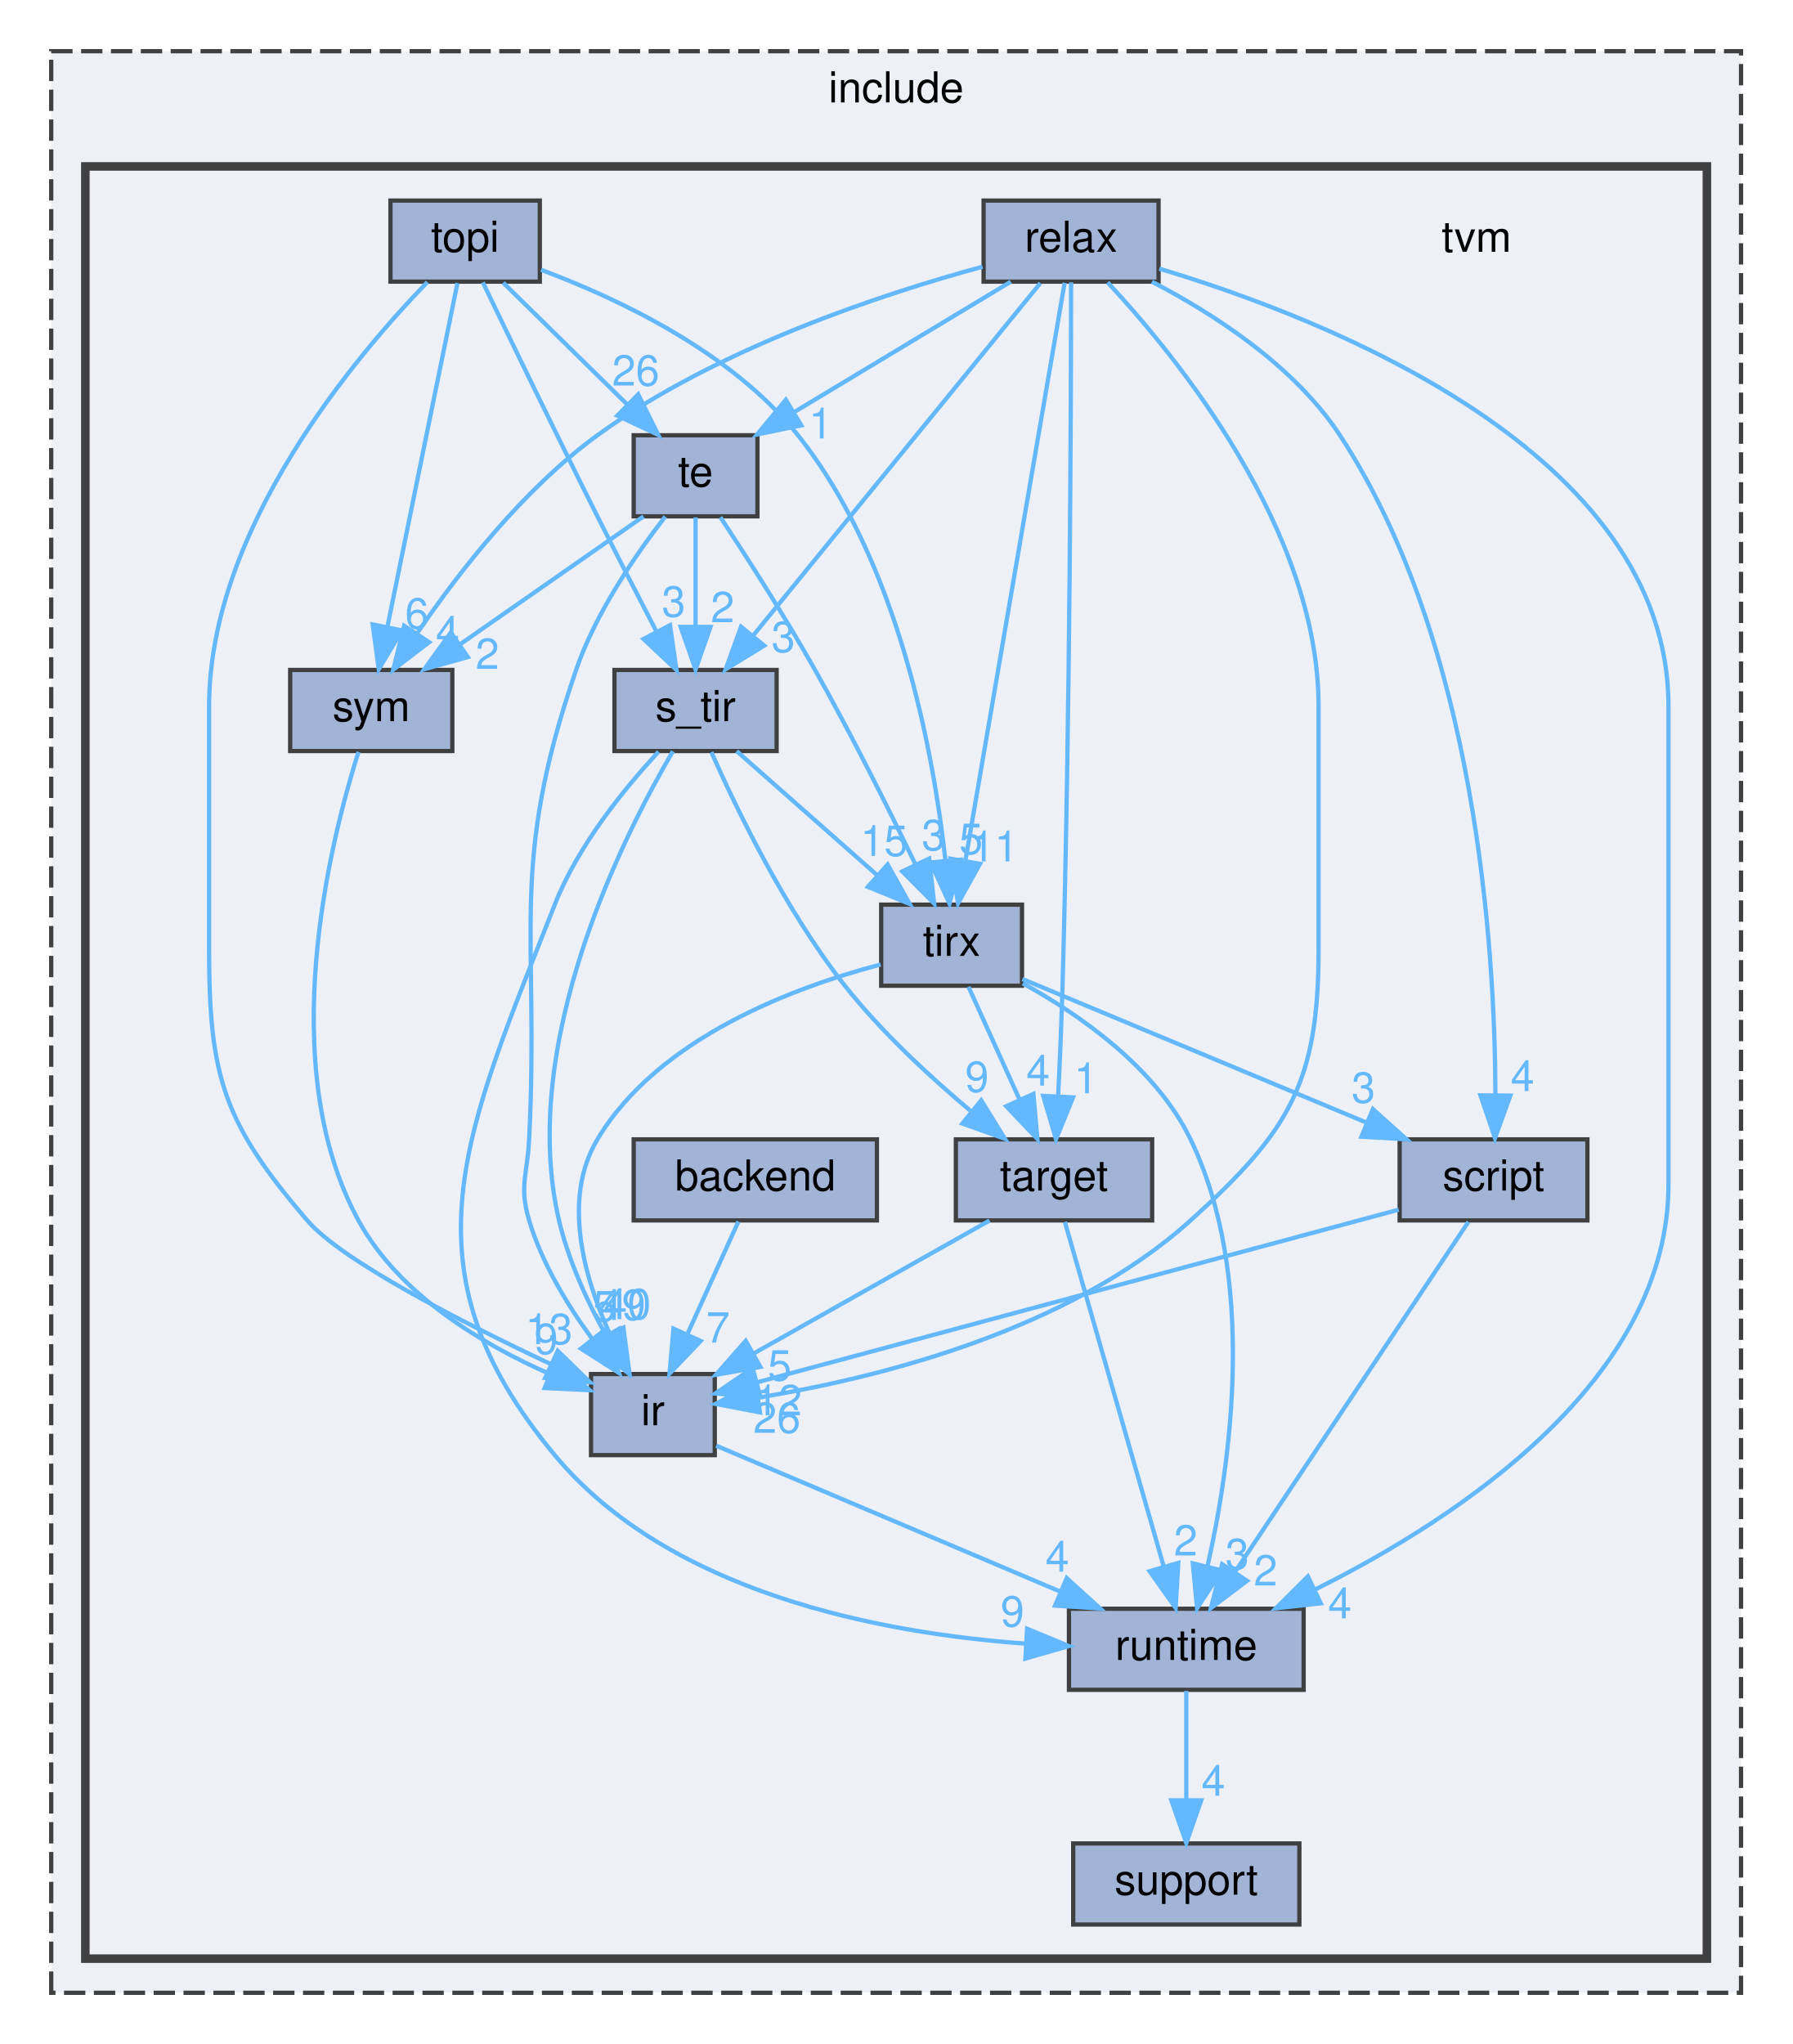
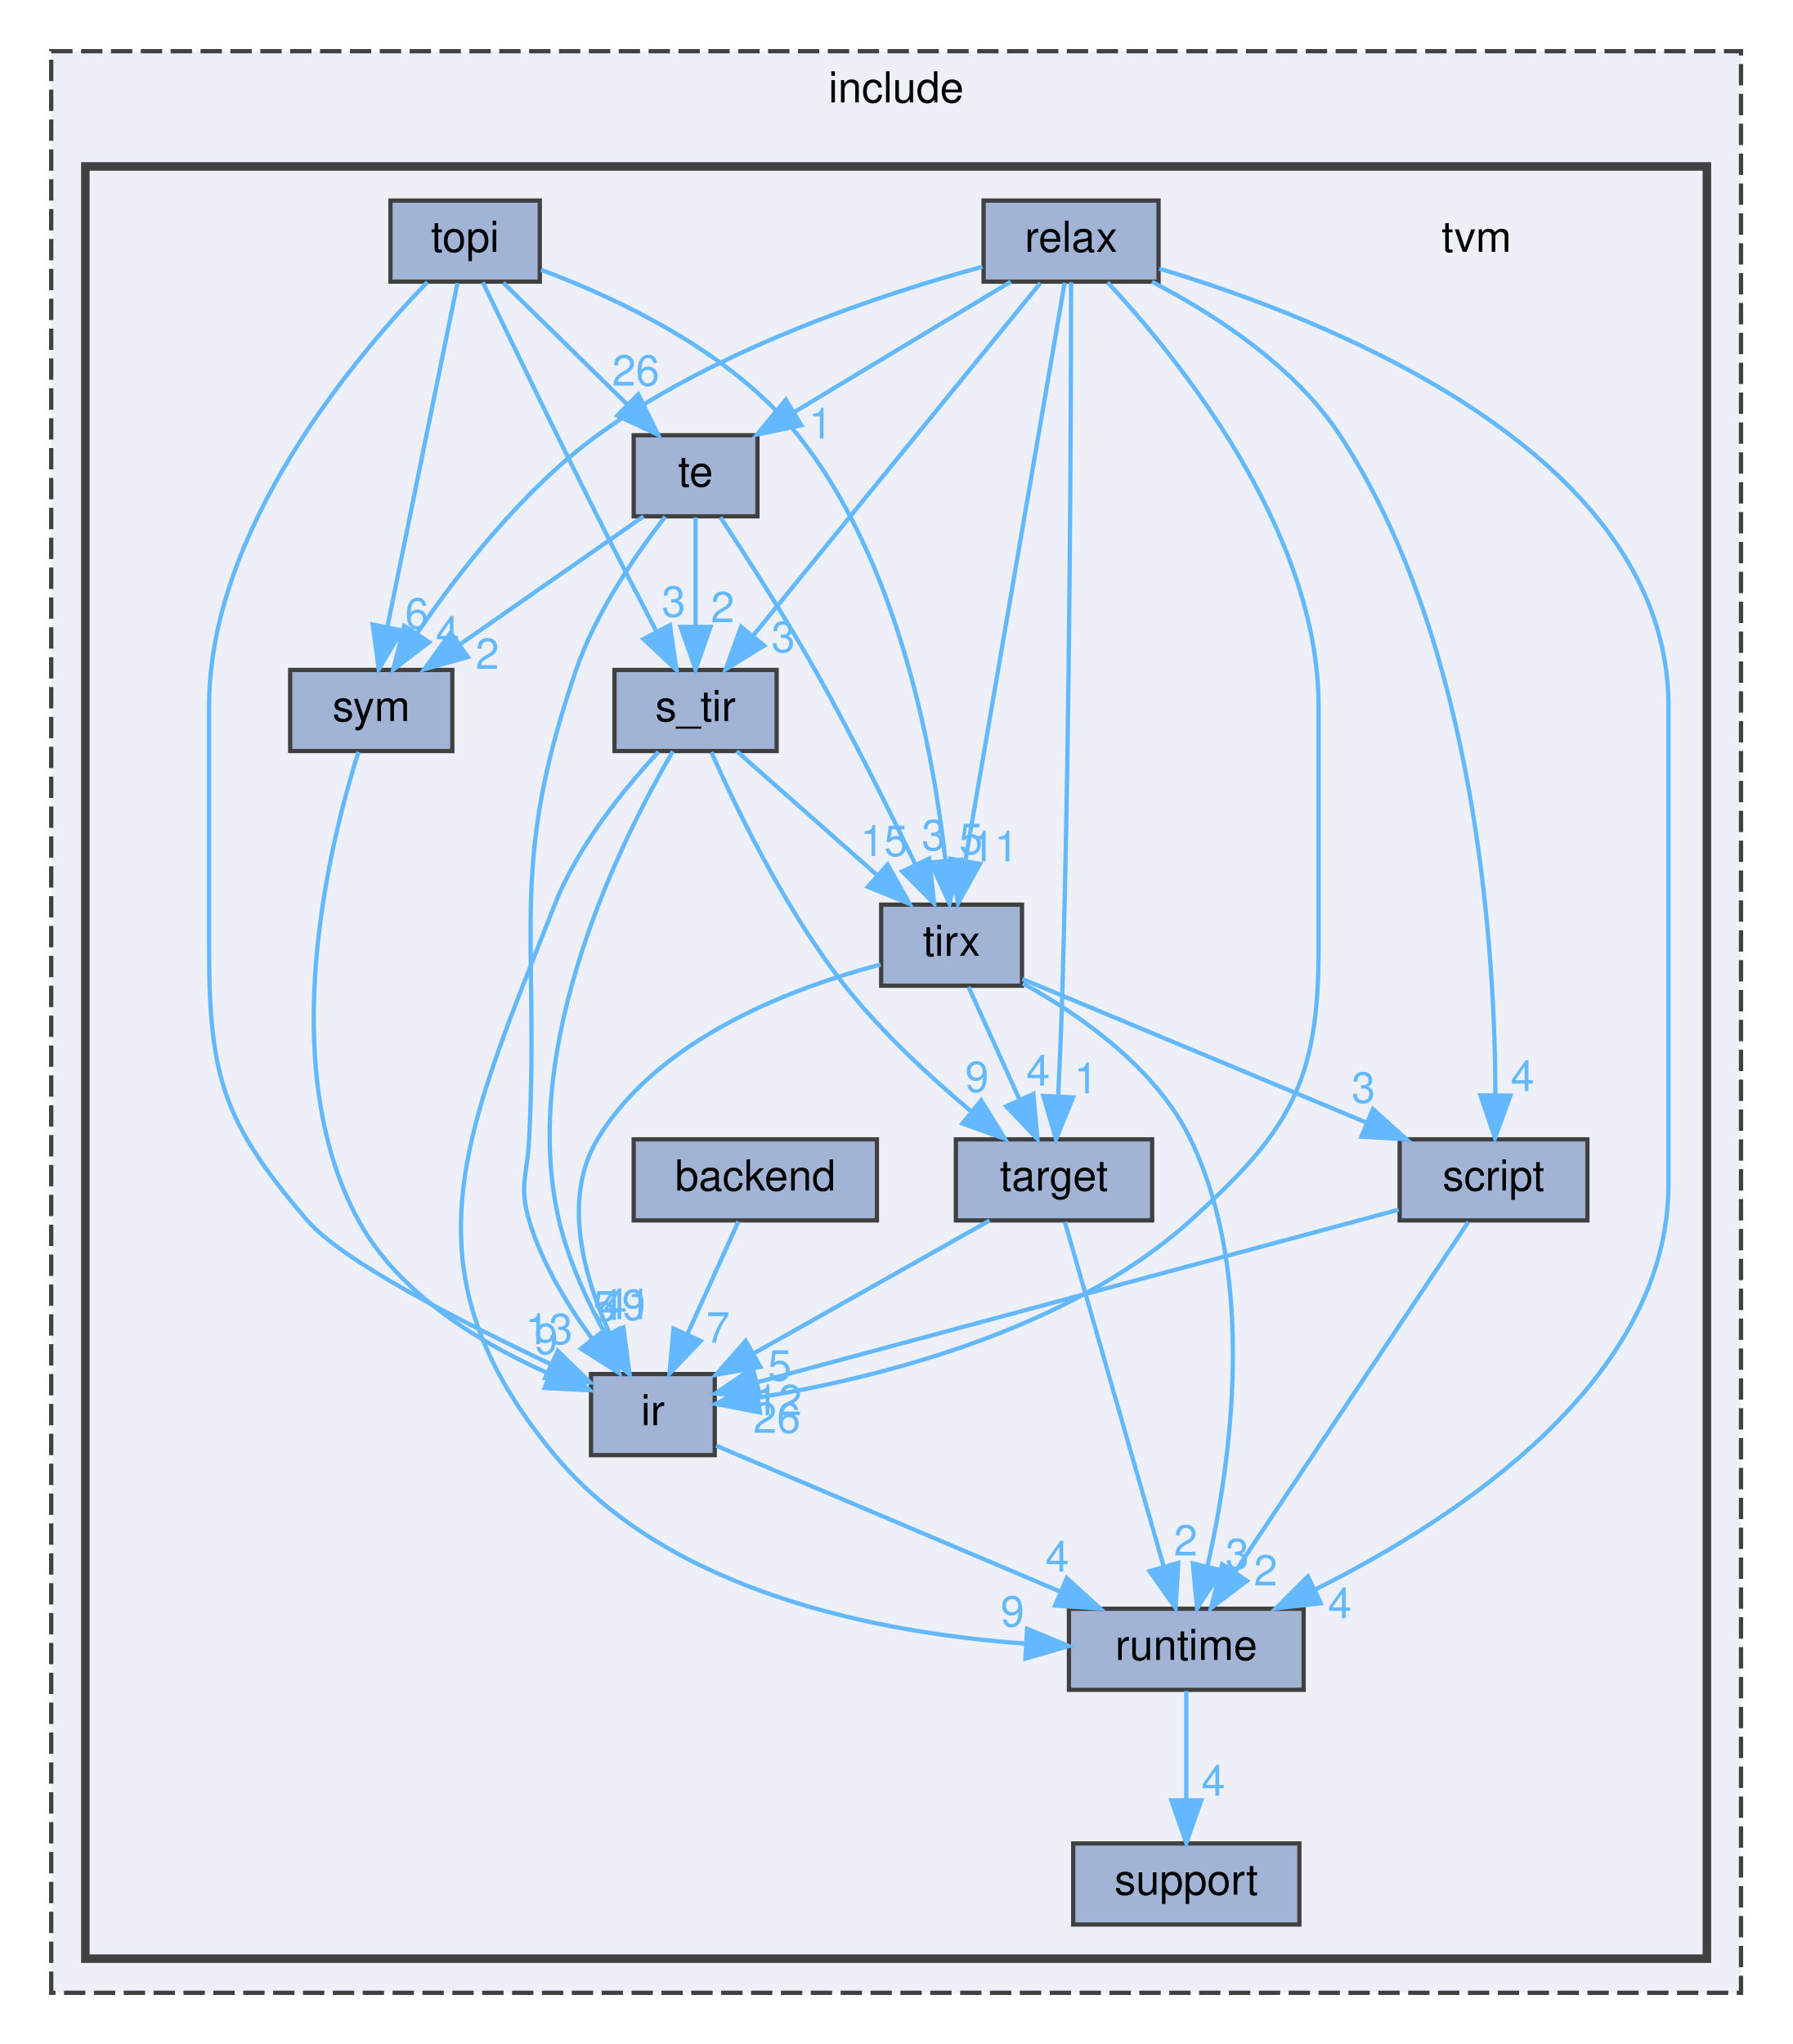
<svg xmlns="http://www.w3.org/2000/svg" xmlns:xlink="http://www.w3.org/1999/xlink" width="420pt" height="479pt" viewBox="0.00 0.00 420.00 479.00">
  <g id="graph0" class="graph" transform="scale(1 1) rotate(0) translate(4 475)">
    <g id="clust1" class="cluster">
      <g id="a_clust1">
        <a xlink:href="dir_d44c64559bbebec7f509842c48db8b23.html" target="_top" xlink:title="include">
          <polygon fill="#edf0f7" stroke="#404040" stroke-dasharray="5,2" points="8,-8 8,-463 404,-463 404,-8 8,-8" />
          <text text-anchor="middle" x="206" y="-451" font-family="Helvetica,sans-Serif" font-size="10.00">include</text>
        </a>
      </g>
    </g>
    <g id="clust2" class="cluster">
      <g id="a_clust2">
        <a xlink:href="dir_b4c7d8e826c599ba55146c099a14beb5.html" target="_top">
          <polygon fill="#edf0f7" stroke="#404040" stroke-width="2" points="16,-16 16,-436 396,-436 396,-16 16,-16" />
        </a>
      </g>
    </g>
    <g id="node1" class="node">
      <text text-anchor="middle" x="342" y="-416" font-family="Helvetica,sans-Serif" font-size="10.00">tvm</text>
    </g>
    <g id="node2" class="node">
      <g id="a_node2">
        <a xlink:href="dir_a78b9ab711af05360f3b2964bc92a99c.html" target="_top" xlink:title="backend">
          <polygon fill="#a2b4d6" stroke="#404040" points="201.5,-208 144.5,-208 144.5,-189 201.5,-189 201.5,-208" />
          <text text-anchor="middle" x="173" y="-196" font-family="Helvetica,sans-Serif" font-size="10.00">backend</text>
        </a>
      </g>
    </g>
    <g id="node3" class="node">
      <g id="a_node3">
        <a xlink:href="dir_dc867ff9a37cad1764f1670dc7eba6c1.html" target="_top" xlink:title="ir">
          <polygon fill="#a2b4d6" stroke="#404040" points="163.5,-153 134.5,-153 134.5,-134 163.5,-134 163.5,-153" />
          <text text-anchor="middle" x="149" y="-141" font-family="Helvetica,sans-Serif" font-size="10.00">ir</text>
        </a>
      </g>
    </g>
    <g id="edge1" class="edge">
      <g id="a_edge1">
        <a xlink:href="dir_000002_000014.html" target="_top">
          <path fill="none" stroke="#63b8ff" d="M169.04,-188.75C165.79,-181.57 161.08,-171.18 157.05,-162.27" />
          <polygon fill="#63b8ff" stroke="#63b8ff" points="160.2,-160.75 152.89,-153.09 153.83,-163.64 160.2,-160.75" />
        </a>
      </g>
      <g id="a_edge1-headlabel">
        <a xlink:href="dir_000002_000014.html" target="_top" xlink:title="7">
          <text text-anchor="middle" x="164.27" y="-160.36" font-family="Helvetica,sans-Serif" font-size="10.00" fill="#63b8ff">7</text>
        </a>
      </g>
    </g>
    <g id="node5" class="node">
      <g id="a_node5">
        <a xlink:href="dir_404558507ed35459f0d7a6d81d8c508d.html" target="_top" xlink:title="runtime">
          <polygon fill="#a2b4d6" stroke="#404040" points="301.5,-98 246.5,-98 246.5,-79 301.5,-79 301.5,-98" />
          <text text-anchor="middle" x="274" y="-86" font-family="Helvetica,sans-Serif" font-size="10.00">runtime</text>
        </a>
      </g>
    </g>
    <g id="edge2" class="edge">
      <g id="a_edge2">
        <a xlink:href="dir_000014_000032.html" target="_top">
          <path fill="none" stroke="#63b8ff" d="M163.83,-136.21C183.58,-127.84 218.98,-112.83 244.32,-102.08" />
          <polygon fill="#63b8ff" stroke="#63b8ff" points="245.98,-105.18 253.82,-98.05 243.25,-98.74 245.98,-105.18" />
        </a>
      </g>
      <g id="a_edge2-headlabel">
        <a xlink:href="dir_000014_000032.html" target="_top" xlink:title="4">
          <text text-anchor="middle" x="243.78" y="-106.7" font-family="Helvetica,sans-Serif" font-size="10.00" fill="#63b8ff">4</text>
        </a>
      </g>
    </g>
    <g id="node4" class="node">
      <g id="a_node4">
        <a xlink:href="dir_039190d3b4246b6bdd648b90e06580e6.html" target="_top" xlink:title="relax">
          <polygon fill="#a2b4d6" stroke="#404040" points="267.5,-428 226.5,-428 226.5,-409 267.5,-409 267.5,-428" />
          <text text-anchor="middle" x="247" y="-416" font-family="Helvetica,sans-Serif" font-size="10.00">relax</text>
        </a>
      </g>
    </g>
    <g id="edge8" class="edge">
      <g id="a_edge8">
        <a xlink:href="dir_000031_000014.html" target="_top">
          <path fill="none" stroke="#63b8ff" d="M255.56,-408.83C271.69,-391.52 305,-350.79 305,-309.5 305,-309.5 305,-309.5 305,-252.5 305,-221.29 298.17,-209.92 275,-189 246.27,-163.06 201.47,-152.03 173.75,-147.49" />
          <polygon fill="#63b8ff" stroke="#63b8ff" points="174.09,-144.01 163.69,-146.01 173.07,-150.93 174.09,-144.01" />
        </a>
      </g>
      <g id="a_edge8-headlabel">
        <a xlink:href="dir_000031_000014.html" target="_top" xlink:title="26">
          <text text-anchor="middle" x="178.06" y="-139.22" font-family="Helvetica,sans-Serif" font-size="10.00" fill="#63b8ff">26</text>
        </a>
      </g>
    </g>
    <g id="edge5" class="edge">
      <g id="a_edge5">
        <a xlink:href="dir_000031_000032.html" target="_top">
          <path fill="none" stroke="#63b8ff" d="M267.66,-412.04C306.6,-400.37 387,-369.05 387,-309.5 387,-309.5 387,-309.5 387,-197.5 387,-151.68 337.85,-119.32 304.38,-102.6" />
          <polygon fill="#63b8ff" stroke="#63b8ff" points="305.52,-99.27 294.99,-98.11 302.5,-105.58 305.52,-99.27" />
        </a>
      </g>
      <g id="a_edge5-headlabel">
        <a xlink:href="dir_000031_000032.html" target="_top" xlink:title="4">
          <text text-anchor="middle" x="309.99" y="-95.76" font-family="Helvetica,sans-Serif" font-size="10.00" fill="#63b8ff">4</text>
        </a>
      </g>
    </g>
    <g id="node6" class="node">
      <g id="a_node6">
        <a xlink:href="dir_1b9eee6a331f25f7234a59b5be6cf0c3.html" target="_top" xlink:title="s_tir">
          <polygon fill="#a2b4d6" stroke="#404040" points="178,-318 140,-318 140,-299 178,-299 178,-318" />
          <text text-anchor="middle" x="159" y="-306" font-family="Helvetica,sans-Serif" font-size="10.00">s_tir</text>
        </a>
      </g>
    </g>
    <g id="edge3" class="edge">
      <g id="a_edge3">
        <a xlink:href="dir_000031_000033.html" target="_top">
          <path fill="none" stroke="#63b8ff" d="M239.8,-408.66C225.09,-390.61 191.41,-349.28 172.51,-326.08" />
          <polygon fill="#63b8ff" stroke="#63b8ff" points="175.09,-323.7 166.05,-318.16 169.66,-328.12 175.09,-323.7" />
        </a>
      </g>
      <g id="a_edge3-headlabel">
        <a xlink:href="dir_000031_000033.html" target="_top" xlink:title="3">
          <text text-anchor="middle" x="179.56" y="-322.19" font-family="Helvetica,sans-Serif" font-size="10.00" fill="#63b8ff">3</text>
        </a>
      </g>
    </g>
    <g id="node7" class="node">
      <g id="a_node7">
        <a xlink:href="dir_84875704194fd544d29fe0c7fedd8939.html" target="_top" xlink:title="script">
          <polygon fill="#a2b4d6" stroke="#404040" points="368,-208 324,-208 324,-189 368,-189 368,-208" />
          <text text-anchor="middle" x="346" y="-196" font-family="Helvetica,sans-Serif" font-size="10.00">script</text>
        </a>
      </g>
    </g>
    <g id="edge7" class="edge">
      <g id="a_edge7">
        <a xlink:href="dir_000031_000038.html" target="_top">
          <path fill="none" stroke="#63b8ff" d="M265.96,-408.97C280.3,-401.53 299.28,-389.35 310,-373 341.98,-324.21 346.34,-252.49 346.44,-218.59" />
          <polygon fill="#63b8ff" stroke="#63b8ff" points="349.94,-218.25 346.34,-208.28 342.94,-218.31 349.94,-218.25" />
        </a>
      </g>
      <g id="a_edge7-headlabel">
        <a xlink:href="dir_000031_000038.html" target="_top" xlink:title="4">
          <text text-anchor="middle" x="352.81" y="-219.31" font-family="Helvetica,sans-Serif" font-size="10.00" fill="#63b8ff">4</text>
        </a>
      </g>
    </g>
    <g id="node9" class="node">
      <g id="a_node9">
        <a xlink:href="dir_3aa603265bed35232c1e097a6669c6a3.html" target="_top" xlink:title="sym">
          <polygon fill="#a2b4d6" stroke="#404040" points="102,-318 64,-318 64,-299 102,-299 102,-318" />
          <text text-anchor="middle" x="83" y="-306" font-family="Helvetica,sans-Serif" font-size="10.00">sym</text>
        </a>
      </g>
    </g>
    <g id="edge4" class="edge">
      <g id="a_edge4">
        <a xlink:href="dir_000031_000041.html" target="_top">
          <path fill="none" stroke="#63b8ff" d="M226.25,-412.49C202.74,-406.11 164.05,-393.38 136,-373 118.63,-360.38 103.47,-340.85 93.87,-326.77" />
          <polygon fill="#63b8ff" stroke="#63b8ff" points="96.56,-324.5 88.15,-318.06 90.71,-328.34 96.56,-324.5" />
        </a>
      </g>
      <g id="a_edge4-headlabel">
        <a xlink:href="dir_000031_000041.html" target="_top" xlink:title="4">
          <text text-anchor="middle" x="100.91" y="-323.44" font-family="Helvetica,sans-Serif" font-size="10.00" fill="#63b8ff">4</text>
        </a>
      </g>
    </g>
    <g id="node10" class="node">
      <g id="a_node10">
        <a xlink:href="dir_5da96592f3a7c442b838b075c58254c2.html" target="_top" xlink:title="target">
          <polygon fill="#a2b4d6" stroke="#404040" points="266,-208 220,-208 220,-189 266,-189 266,-208" />
          <text text-anchor="middle" x="243" y="-196" font-family="Helvetica,sans-Serif" font-size="10.00">target</text>
        </a>
      </g>
    </g>
    <g id="edge6" class="edge">
      <g id="a_edge6">
        <a xlink:href="dir_000031_000042.html" target="_top">
          <path fill="none" stroke="#63b8ff" d="M247,-408.83C246.99,-383.48 246.78,-307.23 245,-244 244.76,-235.49 244.36,-226.07 243.97,-218.09" />
          <polygon fill="#63b8ff" stroke="#63b8ff" points="247.47,-217.84 243.47,-208.03 240.47,-218.19 247.47,-217.84" />
        </a>
      </g>
      <g id="a_edge6-headlabel">
        <a xlink:href="dir_000031_000042.html" target="_top" xlink:title="1">
          <text text-anchor="middle" x="250.48" y="-218.79" font-family="Helvetica,sans-Serif" font-size="10.00" fill="#63b8ff">1</text>
        </a>
      </g>
    </g>
    <g id="node11" class="node">
      <g id="a_node11">
        <a xlink:href="dir_f97d855a3173728370e632aa77170e34.html" target="_top" xlink:title="te">
          <polygon fill="#a2b4d6" stroke="#404040" points="173.5,-373 144.5,-373 144.5,-354 173.5,-354 173.5,-373" />
          <text text-anchor="middle" x="159" y="-361" font-family="Helvetica,sans-Serif" font-size="10.00">te</text>
        </a>
      </g>
    </g>
    <g id="edge10" class="edge">
      <g id="a_edge10">
        <a xlink:href="dir_000031_000043.html" target="_top">
          <path fill="none" stroke="#63b8ff" d="M232.86,-408.98C219.21,-400.77 198.31,-388.18 182.22,-378.49" />
          <polygon fill="#63b8ff" stroke="#63b8ff" points="183.77,-375.33 173.4,-373.17 180.16,-381.33 183.77,-375.33" />
        </a>
      </g>
      <g id="a_edge10-headlabel">
        <a xlink:href="dir_000031_000043.html" target="_top" xlink:title="1">
          <text text-anchor="middle" x="188.31" y="-372.25" font-family="Helvetica,sans-Serif" font-size="10.00" fill="#63b8ff">1</text>
        </a>
      </g>
    </g>
    <g id="node12" class="node">
      <g id="a_node12">
        <a xlink:href="dir_e858e07d2a37b7277117b70c78fc4052.html" target="_top" xlink:title="tirx">
          <polygon fill="#a2b4d6" stroke="#404040" points="235.5,-263 202.5,-263 202.5,-244 235.5,-244 235.5,-263" />
          <text text-anchor="middle" x="219" y="-251" font-family="Helvetica,sans-Serif" font-size="10.00">tirx</text>
        </a>
      </g>
    </g>
    <g id="edge9" class="edge">
      <g id="a_edge9">
        <a xlink:href="dir_000031_000045.html" target="_top">
          <path fill="none" stroke="#63b8ff" d="M245.49,-408.74C241.11,-383.2 228.26,-308.43 222.22,-273.23" />
          <polygon fill="#63b8ff" stroke="#63b8ff" points="225.66,-272.57 220.51,-263.31 218.76,-273.76 225.66,-272.57" />
        </a>
      </g>
      <g id="a_edge9-headlabel">
        <a xlink:href="dir_000031_000045.html" target="_top" xlink:title="11">
          <text text-anchor="middle" x="229.06" y="-273.13" font-family="Helvetica,sans-Serif" font-size="10.00" fill="#63b8ff">11</text>
        </a>
      </g>
    </g>
    <g id="node8" class="node">
      <g id="a_node8">
        <a xlink:href="dir_fb1b1bc11a768ab8cf63a96a73170118.html" target="_top" xlink:title="support">
          <polygon fill="#a2b4d6" stroke="#404040" points="300.5,-43 247.5,-43 247.5,-24 300.5,-24 300.5,-43" />
          <text text-anchor="middle" x="274" y="-31" font-family="Helvetica,sans-Serif" font-size="10.00">support</text>
        </a>
      </g>
    </g>
    <g id="edge11" class="edge">
      <g id="a_edge11">
        <a xlink:href="dir_000032_000040.html" target="_top">
          <path fill="none" stroke="#63b8ff" d="M274,-78.75C274,-71.8 274,-61.85 274,-53.13" />
          <polygon fill="#63b8ff" stroke="#63b8ff" points="277.5,-53.09 274,-43.09 270.5,-53.09 277.5,-53.09" />
        </a>
      </g>
      <g id="a_edge11-headlabel">
        <a xlink:href="dir_000032_000040.html" target="_top" xlink:title="4">
          <text text-anchor="middle" x="280.34" y="-54.18" font-family="Helvetica,sans-Serif" font-size="10.00" fill="#63b8ff">4</text>
        </a>
      </g>
    </g>
    <g id="edge14" class="edge">
      <g id="a_edge14">
        <a xlink:href="dir_000033_000014.html" target="_top">
          <path fill="none" stroke="#63b8ff" d="M153.68,-298.93C142.29,-279.48 117.3,-230.5 127,-189 129.2,-179.57 133.71,-169.85 138.07,-161.91" />
          <polygon fill="#63b8ff" stroke="#63b8ff" points="141.12,-163.64 143.16,-153.24 135.08,-160.09 141.12,-163.64" />
        </a>
      </g>
      <g id="a_edge14-headlabel">
        <a xlink:href="dir_000033_000014.html" target="_top" xlink:title="49">
          <text text-anchor="middle" x="141.74" y="-165.67" font-family="Helvetica,sans-Serif" font-size="10.00" fill="#63b8ff">49</text>
        </a>
      </g>
    </g>
    <g id="edge12" class="edge">
      <g id="a_edge12">
        <a xlink:href="dir_000033_000032.html" target="_top">
          <path fill="none" stroke="#63b8ff" d="M150.33,-298.83C142.53,-290.44 131.47,-276.97 126,-263 105.09,-209.62 89.34,-178.08 126,-134 152.82,-101.75 202.07,-92.29 236.36,-89.82" />
          <polygon fill="#63b8ff" stroke="#63b8ff" points="236.69,-93.31 246.48,-89.26 236.3,-86.32 236.69,-93.31" />
        </a>
      </g>
      <g id="a_edge12-headlabel">
        <a xlink:href="dir_000033_000032.html" target="_top" xlink:title="9">
          <text text-anchor="middle" x="233.26" y="-93.84" font-family="Helvetica,sans-Serif" font-size="10.00" fill="#63b8ff">9</text>
        </a>
      </g>
    </g>
    <g id="edge13" class="edge">
      <g id="a_edge13">
        <a xlink:href="dir_000033_000042.html" target="_top">
          <path fill="none" stroke="#63b8ff" d="M162.71,-298.73C168.36,-285.95 179.95,-261.78 194,-244 202.6,-233.12 213.97,-222.61 223.6,-214.54" />
          <polygon fill="#63b8ff" stroke="#63b8ff" points="225.94,-217.15 231.5,-208.13 221.53,-211.71 225.94,-217.15" />
        </a>
      </g>
      <g id="a_edge13-headlabel">
        <a xlink:href="dir_000033_000042.html" target="_top" xlink:title="9">
          <text text-anchor="middle" x="224.94" y="-219.12" font-family="Helvetica,sans-Serif" font-size="10.00" fill="#63b8ff">9</text>
        </a>
      </g>
    </g>
    <g id="edge15" class="edge">
      <g id="a_edge15">
        <a xlink:href="dir_000033_000045.html" target="_top">
          <path fill="none" stroke="#63b8ff" d="M168.64,-298.98C177.51,-291.15 190.87,-279.34 201.61,-269.86" />
          <polygon fill="#63b8ff" stroke="#63b8ff" points="204.01,-272.41 209.18,-263.17 199.37,-267.17 204.01,-272.41" />
        </a>
      </g>
      <g id="a_edge15-headlabel">
        <a xlink:href="dir_000033_000045.html" target="_top" xlink:title="15">
          <text text-anchor="middle" x="203.19" y="-274.42" font-family="Helvetica,sans-Serif" font-size="10.00" fill="#63b8ff">15</text>
        </a>
      </g>
    </g>
    <g id="edge17" class="edge">
      <g id="a_edge17">
        <a xlink:href="dir_000038_000014.html" target="_top">
          <path fill="none" stroke="#63b8ff" d="M323.78,-191.52C286.63,-181.53 212.14,-161.49 173.51,-151.09" />
          <polygon fill="#63b8ff" stroke="#63b8ff" points="174.19,-147.65 163.62,-148.43 172.37,-154.41 174.19,-147.65" />
        </a>
      </g>
      <g id="a_edge17-headlabel">
        <a xlink:href="dir_000038_000014.html" target="_top" xlink:title="12">
          <text text-anchor="middle" x="178.4" y="-143.34" font-family="Helvetica,sans-Serif" font-size="10.00" fill="#63b8ff">12</text>
        </a>
      </g>
    </g>
    <g id="edge16" class="edge">
      <g id="a_edge16">
        <a xlink:href="dir_000038_000032.html" target="_top">
          <path fill="none" stroke="#63b8ff" d="M340.11,-188.66C328.18,-170.77 301,-130 285.46,-106.69" />
          <polygon fill="#63b8ff" stroke="#63b8ff" points="288.23,-104.54 279.77,-98.16 282.41,-108.42 288.23,-104.54" />
        </a>
      </g>
      <g id="a_edge16-headlabel">
        <a xlink:href="dir_000038_000032.html" target="_top" xlink:title="2">
          <text text-anchor="middle" x="292.59" y="-103.45" font-family="Helvetica,sans-Serif" font-size="10.00" fill="#63b8ff">2</text>
        </a>
      </g>
    </g>
    <g id="edge18" class="edge">
      <g id="a_edge18">
        <a xlink:href="dir_000041_000014.html" target="_top">
          <path fill="none" stroke="#63b8ff" d="M80,-298.78C73.48,-278.18 60.11,-225.5 80,-189 89.49,-171.59 109.04,-159.96 124.92,-152.97" />
          <polygon fill="#63b8ff" stroke="#63b8ff" points="126.25,-156.2 134.21,-149.21 123.63,-149.72 126.25,-156.2" />
        </a>
      </g>
      <g id="a_edge18-headlabel">
        <a xlink:href="dir_000041_000014.html" target="_top" xlink:title="9">
          <text text-anchor="middle" x="123.99" y="-157.69" font-family="Helvetica,sans-Serif" font-size="10.00" fill="#63b8ff">9</text>
        </a>
      </g>
    </g>
    <g id="edge20" class="edge">
      <g id="a_edge20">
        <a xlink:href="dir_000042_000014.html" target="_top">
          <path fill="none" stroke="#63b8ff" d="M227.9,-188.98C213.01,-180.59 190.04,-167.64 172.71,-157.87" />
          <polygon fill="#63b8ff" stroke="#63b8ff" points="174.19,-154.68 163.76,-152.82 170.75,-160.78 174.19,-154.68" />
        </a>
      </g>
      <g id="a_edge20-headlabel">
        <a xlink:href="dir_000042_000014.html" target="_top" xlink:title="5">
          <text text-anchor="middle" x="178.71" y="-151.47" font-family="Helvetica,sans-Serif" font-size="10.00" fill="#63b8ff">5</text>
        </a>
      </g>
    </g>
    <g id="edge19" class="edge">
      <g id="a_edge19">
        <a xlink:href="dir_000042_000032.html" target="_top">
          <path fill="none" stroke="#63b8ff" d="M245.54,-188.66C250.58,-171.09 261.96,-131.45 268.7,-107.95" />
          <polygon fill="#63b8ff" stroke="#63b8ff" points="272.12,-108.74 271.51,-98.16 265.39,-106.8 272.12,-108.74" />
        </a>
      </g>
      <g id="a_edge19-headlabel">
        <a xlink:href="dir_000042_000032.html" target="_top" xlink:title="2">
          <text text-anchor="middle" x="273.86" y="-110.47" font-family="Helvetica,sans-Serif" font-size="10.00" fill="#63b8ff">2</text>
        </a>
      </g>
    </g>
    <g id="edge23" class="edge">
      <g id="a_edge23">
        <a xlink:href="dir_000043_000014.html" target="_top">
          <path fill="none" stroke="#63b8ff" d="M151.89,-353.93C145.25,-345.39 135.68,-331.64 131,-318 115.05,-271.53 122.45,-257.07 120,-208 119.58,-199.57 117.6,-197.09 120,-189 122.98,-178.98 129,-169.11 134.79,-161.22" />
          <polygon fill="#63b8ff" stroke="#63b8ff" points="137.63,-163.28 141.06,-153.25 132.13,-158.95 137.63,-163.28" />
        </a>
      </g>
      <g id="a_edge23-headlabel">
        <a xlink:href="dir_000043_000014.html" target="_top" xlink:title="5">
          <text text-anchor="middle" x="137.64" y="-165.36" font-family="Helvetica,sans-Serif" font-size="10.00" fill="#63b8ff">5</text>
        </a>
      </g>
    </g>
    <g id="edge21" class="edge">
      <g id="a_edge21">
        <a xlink:href="dir_000043_000033.html" target="_top">
          <path fill="none" stroke="#63b8ff" d="M159,-353.75C159,-346.8 159,-336.85 159,-328.13" />
          <polygon fill="#63b8ff" stroke="#63b8ff" points="162.5,-328.09 159,-318.09 155.5,-328.09 162.5,-328.09" />
        </a>
      </g>
      <g id="a_edge21-headlabel">
        <a xlink:href="dir_000043_000033.html" target="_top" xlink:title="2">
          <text text-anchor="middle" x="165.34" y="-329.18" font-family="Helvetica,sans-Serif" font-size="10.00" fill="#63b8ff">2</text>
        </a>
      </g>
    </g>
    <g id="edge22" class="edge">
      <g id="a_edge22">
        <a xlink:href="dir_000043_000041.html" target="_top">
          <path fill="none" stroke="#63b8ff" d="M146.79,-353.98C135.22,-345.92 117.62,-333.65 103.84,-324.03" />
          <polygon fill="#63b8ff" stroke="#63b8ff" points="105.64,-321.02 95.43,-318.17 101.63,-326.76 105.64,-321.02" />
        </a>
      </g>
      <g id="a_edge22-headlabel">
        <a xlink:href="dir_000043_000041.html" target="_top" xlink:title="2">
          <text text-anchor="middle" x="110.21" y="-318.25" font-family="Helvetica,sans-Serif" font-size="10.00" fill="#63b8ff">2</text>
        </a>
      </g>
    </g>
    <g id="edge24" class="edge">
      <g id="a_edge24">
        <a xlink:href="dir_000043_000045.html" target="_top">
          <path fill="none" stroke="#63b8ff" d="M164.83,-353.78C170.68,-344.92 179.82,-330.72 187,-318 195.53,-302.9 204.33,-285.26 210.54,-272.4" />
          <polygon fill="#63b8ff" stroke="#63b8ff" points="213.75,-273.8 214.91,-263.26 207.44,-270.78 213.75,-273.8" />
        </a>
      </g>
      <g id="a_edge24-headlabel">
        <a xlink:href="dir_000043_000045.html" target="_top" xlink:title="3">
          <text text-anchor="middle" x="214.77" y="-275.76" font-family="Helvetica,sans-Serif" font-size="10.00" fill="#63b8ff">3</text>
        </a>
      </g>
    </g>
    <g id="edge28" class="edge">
      <g id="a_edge28">
        <a xlink:href="dir_000045_000014.html" target="_top">
          <path fill="none" stroke="#63b8ff" d="M202.37,-248.97C182.57,-243.79 150.36,-231.99 136,-208 127.71,-194.15 132.79,-175.89 138.86,-162.5" />
          <polygon fill="#63b8ff" stroke="#63b8ff" points="142.09,-163.87 143.49,-153.37 135.85,-160.71 142.09,-163.87" />
        </a>
      </g>
      <g id="a_edge28-headlabel">
-         <a xlink:href="dir_000045_000014.html" target="_top" xlink:title="40">
-           <text text-anchor="middle" x="143" y="-165.86" font-family="Helvetica,sans-Serif" font-size="10.00" fill="#63b8ff">40</text>
+         <a xlink:href="dir_000045_000014.html" target="_top" xlink:title="41">
+           <text text-anchor="middle" x="143" y="-165.86" font-family="Helvetica,sans-Serif" font-size="10.00" fill="#63b8ff">41</text>
        </a>
      </g>
    </g>
    <g id="edge25" class="edge">
      <g id="a_edge25">
        <a xlink:href="dir_000045_000032.html" target="_top">
          <path fill="none" stroke="#63b8ff" d="M235.69,-244.56C249.07,-237.17 266.9,-224.78 275,-208 290.59,-175.69 284.48,-132.41 279,-108.1" />
          <polygon fill="#63b8ff" stroke="#63b8ff" points="282.32,-106.97 276.53,-98.1 275.52,-108.64 282.32,-106.97" />
        </a>
      </g>
      <g id="a_edge25-headlabel">
        <a xlink:href="dir_000045_000032.html" target="_top" xlink:title="3">
          <text text-anchor="middle" x="285.94" y="-107.28" font-family="Helvetica,sans-Serif" font-size="10.00" fill="#63b8ff">3</text>
        </a>
      </g>
    </g>
    <g id="edge27" class="edge">
      <g id="a_edge27">
        <a xlink:href="dir_000045_000038.html" target="_top">
          <path fill="none" stroke="#63b8ff" d="M235.6,-245.57C256.02,-237.05 291.06,-222.43 316.19,-211.94" />
          <polygon fill="#63b8ff" stroke="#63b8ff" points="317.73,-215.09 325.61,-208.01 315.04,-208.63 317.73,-215.09" />
        </a>
      </g>
      <g id="a_edge27-headlabel">
        <a xlink:href="dir_000045_000038.html" target="_top" xlink:title="3">
          <text text-anchor="middle" x="315.51" y="-216.59" font-family="Helvetica,sans-Serif" font-size="10.00" fill="#63b8ff">3</text>
        </a>
      </g>
    </g>
    <g id="edge26" class="edge">
      <g id="a_edge26">
        <a xlink:href="dir_000045_000042.html" target="_top">
          <path fill="none" stroke="#63b8ff" d="M222.96,-243.75C226.21,-236.57 230.92,-226.18 234.95,-217.27" />
          <polygon fill="#63b8ff" stroke="#63b8ff" points="238.17,-218.64 239.11,-208.09 231.8,-215.75 238.17,-218.64" />
        </a>
      </g>
      <g id="a_edge26-headlabel">
        <a xlink:href="dir_000045_000042.html" target="_top" xlink:title="4">
          <text text-anchor="middle" x="239.28" y="-220.59" font-family="Helvetica,sans-Serif" font-size="10.00" fill="#63b8ff">4</text>
        </a>
      </g>
    </g>
    <g id="node13" class="node">
      <g id="a_node13">
        <a xlink:href="dir_8e4e25e66b8623d88c5b5dd2040bca97.html" target="_top" xlink:title="topi">
          <polygon fill="#a2b4d6" stroke="#404040" points="122.5,-428 87.5,-428 87.5,-409 122.5,-409 122.5,-428" />
          <text text-anchor="middle" x="105" y="-416" font-family="Helvetica,sans-Serif" font-size="10.00">topi</text>
        </a>
      </g>
    </g>
    <g id="edge31" class="edge">
      <g id="a_edge31">
        <a xlink:href="dir_000046_000014.html" target="_top">
          <path fill="none" stroke="#63b8ff" d="M96.15,-408.89C79.46,-391.68 45,-351.11 45,-309.5 45,-309.5 45,-309.5 45,-252.5 45,-222.48 48.48,-211.8 68,-189 76.11,-179.53 104.22,-165.16 125.06,-155.33" />
          <polygon fill="#63b8ff" stroke="#63b8ff" points="126.71,-158.42 134.3,-151.04 123.76,-152.07 126.71,-158.42" />
        </a>
      </g>
      <g id="a_edge31-headlabel">
        <a xlink:href="dir_000046_000014.html" target="_top" xlink:title="13">
          <text text-anchor="middle" x="124.64" y="-160.01" font-family="Helvetica,sans-Serif" font-size="10.00" fill="#63b8ff">13</text>
        </a>
      </g>
    </g>
    <g id="edge29" class="edge">
      <g id="a_edge29">
        <a xlink:href="dir_000046_000033.html" target="_top">
          <path fill="none" stroke="#63b8ff" d="M109.15,-408.84C115.04,-396.59 126.2,-373.51 136,-354 140.5,-345.05 145.6,-335.15 149.86,-326.96" />
          <polygon fill="#63b8ff" stroke="#63b8ff" points="153.01,-328.49 154.53,-318 146.8,-325.25 153.01,-328.49" />
        </a>
      </g>
      <g id="a_edge29-headlabel">
        <a xlink:href="dir_000046_000033.html" target="_top" xlink:title="3">
          <text text-anchor="middle" x="153.86" y="-330.49" font-family="Helvetica,sans-Serif" font-size="10.00" fill="#63b8ff">3</text>
        </a>
      </g>
    </g>
    <g id="edge30" class="edge">
      <g id="a_edge30">
        <a xlink:href="dir_000046_000041.html" target="_top">
          <path fill="none" stroke="#63b8ff" d="M103.2,-408.66C99.64,-391.17 91.62,-351.8 86.82,-328.27" />
          <polygon fill="#63b8ff" stroke="#63b8ff" points="90.19,-327.26 84.76,-318.16 83.33,-328.66 90.19,-327.26" />
        </a>
      </g>
      <g id="a_edge30-headlabel">
        <a xlink:href="dir_000046_000041.html" target="_top" xlink:title="6">
          <text text-anchor="middle" x="93.69" y="-327.71" font-family="Helvetica,sans-Serif" font-size="10.00" fill="#63b8ff">6</text>
        </a>
      </g>
    </g>
    <g id="edge33" class="edge">
      <g id="a_edge33">
        <a xlink:href="dir_000046_000043.html" target="_top">
          <path fill="none" stroke="#63b8ff" d="M113.92,-408.75C121.78,-401.03 133.43,-389.6 142.92,-380.28" />
          <polygon fill="#63b8ff" stroke="#63b8ff" points="145.56,-382.59 150.25,-373.09 140.66,-377.6 145.56,-382.59" />
        </a>
      </g>
      <g id="a_edge33-headlabel">
        <a xlink:href="dir_000046_000043.html" target="_top" xlink:title="26">
          <text text-anchor="middle" x="144.99" y="-384.64" font-family="Helvetica,sans-Serif" font-size="10.00" fill="#63b8ff">26</text>
        </a>
      </g>
    </g>
    <g id="edge32" class="edge">
      <g id="a_edge32">
        <a xlink:href="dir_000046_000045.html" target="_top">
          <path fill="none" stroke="#63b8ff" d="M122.78,-411.77C140.53,-405.16 167.34,-392.62 183,-373 206.61,-343.42 214.77,-298.49 217.57,-273.3" />
          <polygon fill="#63b8ff" stroke="#63b8ff" points="221.06,-273.53 218.51,-263.25 214.09,-272.88 221.06,-273.53" />
        </a>
      </g>
      <g id="a_edge32-headlabel">
        <a xlink:href="dir_000046_000045.html" target="_top" xlink:title="5">
          <text text-anchor="middle" x="223.55" y="-274.87" font-family="Helvetica,sans-Serif" font-size="10.00" fill="#63b8ff">5</text>
        </a>
      </g>
    </g>
  </g>
</svg>
